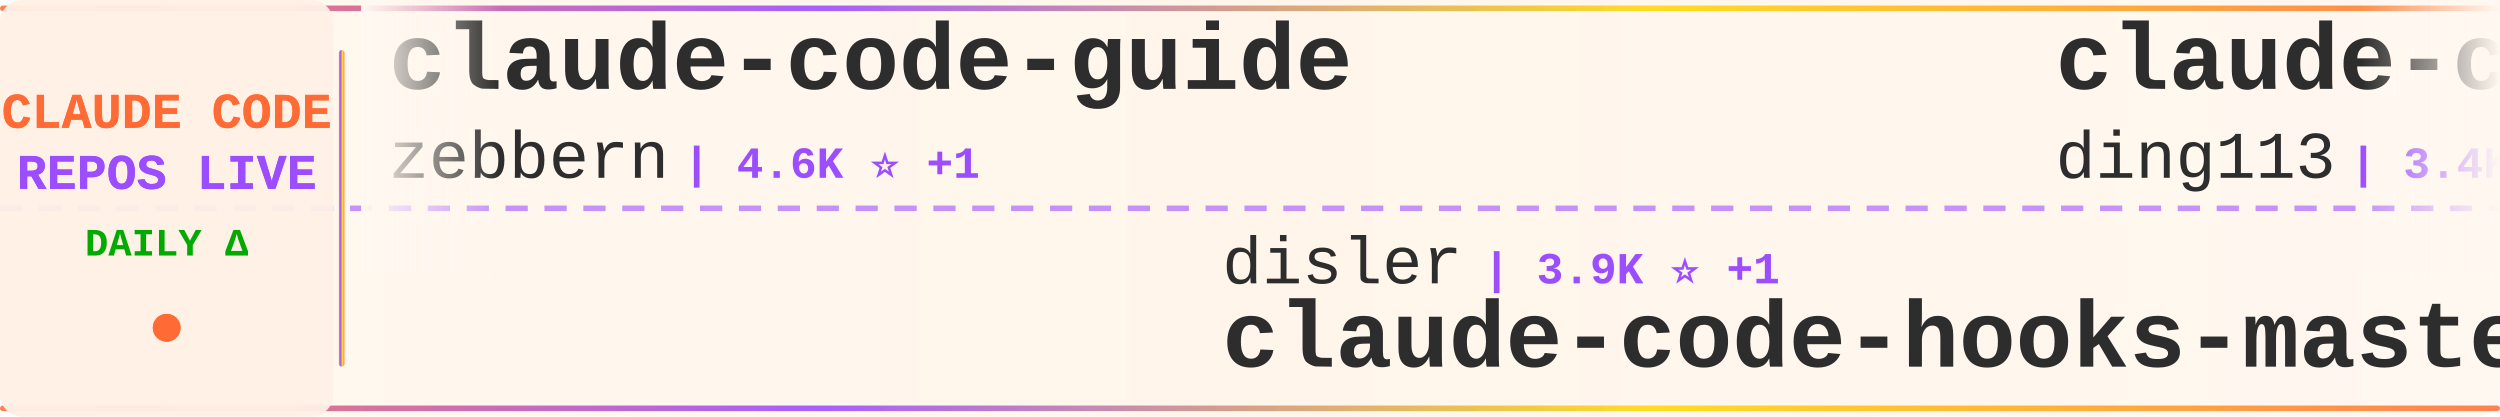
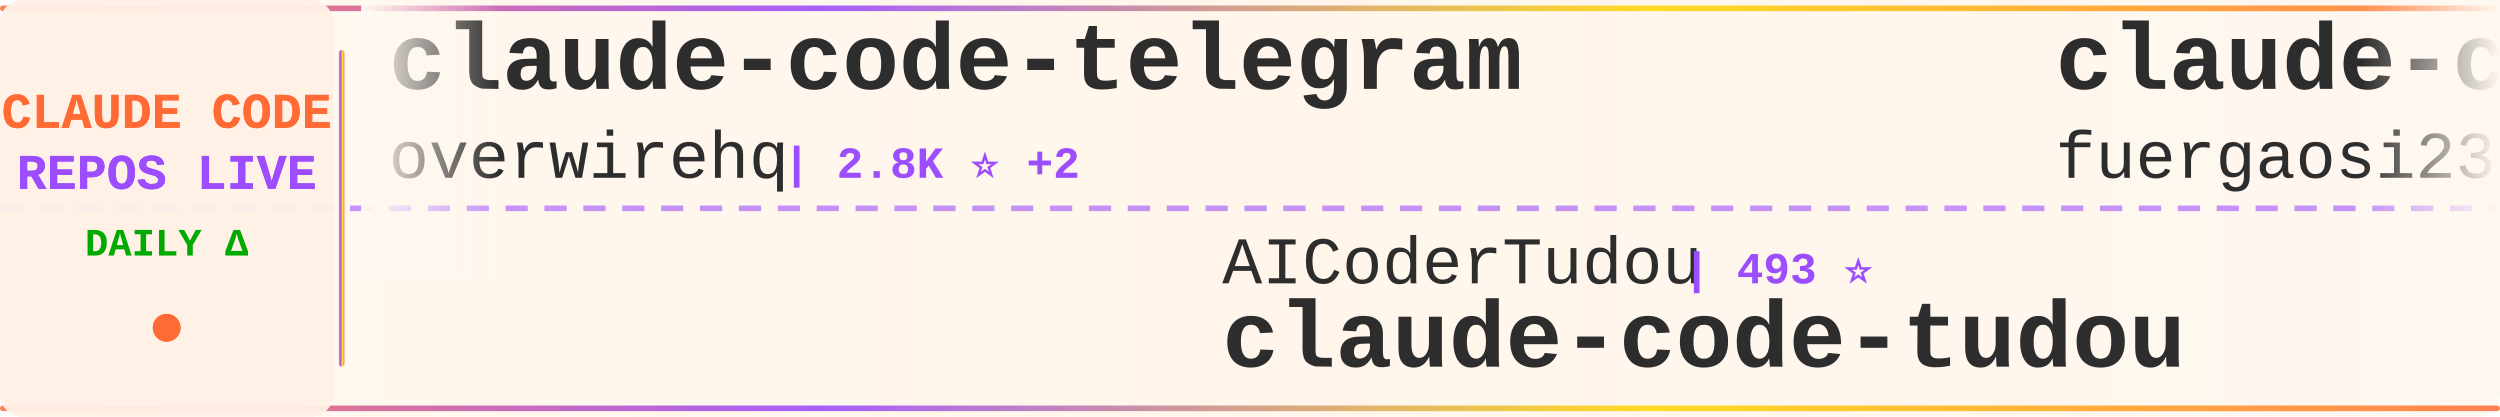
<svg xmlns="http://www.w3.org/2000/svg" width="900" height="150">
  <defs>
    <linearGradient id="tickerBg" x1="0%" y1="0%" x2="100%" y2="0%">
      <stop offset="0%" style="stop-color:#fff8f0;stop-opacity:0.98" />
      <stop offset="50%" style="stop-color:#fff5eb;stop-opacity:1" />
      <stop offset="100%" style="stop-color:#fff8f0;stop-opacity:0.98" />
    </linearGradient>
    <linearGradient id="borderGrad" x1="0%" y1="0%" x2="100%" y2="0%">
      <stop offset="0%" style="stop-color:#FF6B35;stop-opacity:0.85">
        <animate attributeName="stop-opacity" values="0.85;1;0.85" dur="2s" repeatCount="indefinite" />
      </stop>
      <stop offset="33%" style="stop-color:#9C4EFF;stop-opacity:0.9">
        <animate attributeName="stop-opacity" values="0.9;1;0.9" dur="2.2s" repeatCount="indefinite" />
      </stop>
      <stop offset="66%" style="stop-color:#FFD700;stop-opacity:0.85">
        <animate attributeName="stop-opacity" values="0.85;1;0.85" dur="1.8s" repeatCount="indefinite" />
      </stop>
      <stop offset="100%" style="stop-color:#FF6B35;stop-opacity:0.85">
        <animate attributeName="stop-opacity" values="0.85;1;0.85" dur="2s" repeatCount="indefinite" />
      </stop>
    </linearGradient>
    <filter id="textGlow">
      <feGaussianBlur stdDeviation="0.15" result="coloredBlur" />
      <feMerge>
        <feMergeNode in="coloredBlur" />
        <feMergeNode in="SourceGraphic" />
      </feMerge>
    </filter>
    <filter id="metricGlow">
      <feGaussianBlur stdDeviation="0.2" result="coloredBlur" />
      <feMerge>
        <feMergeNode in="coloredBlur" />
        <feMergeNode in="SourceGraphic" />
      </feMerge>
    </filter>
    <linearGradient id="leftFade" x1="0%" y1="0%" x2="100%" y2="0%">
      <stop offset="0%" style="stop-color:#fff8f0;stop-opacity:1" />
      <stop offset="100%" style="stop-color:#fff8f0;stop-opacity:0" />
    </linearGradient>
    <linearGradient id="rightFade" x1="0%" y1="0%" x2="100%" y2="0%">
      <stop offset="0%" style="stop-color:#fff8f0;stop-opacity:0" />
      <stop offset="100%" style="stop-color:#fff8f0;stop-opacity:1" />
    </linearGradient>
  </defs>
  <rect width="900" height="150" fill="url(#tickerBg)" rx="8" />
  <rect x="0" y="2" width="900" height="2" fill="url(#borderGrad)" rx="1" />
  <rect x="0" y="146" width="900" height="2" fill="url(#borderGrad)" rx="1" />
  <line x1="0" y1="75" x2="900" y2="75" stroke="#9C4EFF" stroke-width="2" stroke-dasharray="8 6" opacity="0.6" />
  <rect x="0" y="0" width="120" height="150" fill="#fff0e6" opacity="0.95" rx="8" />
  <text x="60" y="46" font-family="'Courier New', monospace" font-size="18" font-weight="bold" fill="#FF6B35" text-anchor="middle" filter="url(#textGlow)">
    CLAUDE CODE
  </text>
  <text x="60" y="68" font-family="'Courier New', monospace" font-size="18" font-weight="bold" fill="#9C4EFF" text-anchor="middle" filter="url(#textGlow)">
    REPOS LIVE
  </text>
  <text x="60" y="92" font-family="'Courier New', monospace" font-size="14" font-weight="bold" fill="#00aa00" text-anchor="middle">
    DAILY Δ
  </text>
  <circle cx="60" cy="118" r="5" fill="#FF6B35" filter="url(#metricGlow)">
    <animate attributeName="r" values="4;6;4" dur="1.5s" repeatCount="indefinite" />
    <animate attributeName="opacity" values="0.6;1;0.6" dur="1.5s" repeatCount="indefinite" />
  </circle>
  <rect x="122" y="18" width="2" height="114" fill="url(#borderGrad)" rx="1" />
  <clipPath id="tickerClip">
    <rect x="130" y="0" width="770" height="150" />
  </clipPath>
  <g clip-path="url(#tickerClip)">
    <g id="tickerItems">
      <animateTransform attributeName="transform" attributeType="XML" type="translate" from="0 0" to="-3000 0" dur="54s" repeatCount="indefinite" />
      <g transform="translate(0, 0)">
-         <text x="140" y="32" font-family="'Courier New', monospace" font-size="34" font-weight="bold" fill="#2d2d2d">claude-code-guide</text>
-         <text x="140" y="64" font-family="'Courier New', monospace" font-size="24" font-weight="normal" fill="#2d2d2d" opacity="1.0">zebbern</text>
-         <text x="246" y="64" font-family="'Courier New', monospace" font-size="16" font-weight="bold" fill="#9C4EFF"> | 4.6K ⭐ +1</text>
+         <text x="140" y="32" font-family="'Courier New', monospace" font-size="34" font-weight="bold" fill="#2d2d2d">claude-code-telegram</text>
+         <text x="140" y="64" font-family="'Courier New', monospace" font-size="24" font-weight="normal" fill="#2d2d2d" opacity="1.0">overwirehq</text>
+         <text x="282" y="64" font-family="'Courier New', monospace" font-size="16" font-weight="bold" fill="#9C4EFF"> | 2.8K ⭐ +2</text>
      </g>
      <g transform="translate(300, 0)">
-         <text x="140" y="102" font-family="'Courier New', monospace" font-size="24" font-weight="normal" fill="#2d2d2d" opacity="1.0">disler</text>
-         <text x="234" y="102" font-family="'Courier New', monospace" font-size="16" font-weight="bold" fill="#9C4EFF"> | 3.9K ⭐ +1</text>
-         <text x="140" y="132" font-family="'Courier New', monospace" font-size="34" font-weight="bold" fill="#2d2d2d">claude-code-hooks-master...</text>
+         <text x="140" y="102" font-family="'Courier New', monospace" font-size="24" font-weight="normal" fill="#2d2d2d" opacity="1.0">AICoderTudou</text>
+         <text x="306" y="102" font-family="'Courier New', monospace" font-size="16" font-weight="bold" fill="#9C4EFF"> | 493 ⭐</text>
+         <text x="140" y="132" font-family="'Courier New', monospace" font-size="34" font-weight="bold" fill="#2d2d2d">claude-code-tudou</text>
      </g>
      <g transform="translate(600, 0)">
-         <text x="140" y="32" font-family="'Courier New', monospace" font-size="34" font-weight="bold" fill="#2d2d2d">claude-code-hub</text>
-         <text x="140" y="64" font-family="'Courier New', monospace" font-size="24" font-weight="normal" fill="#2d2d2d" opacity="1.0">ding113</text>
-         <text x="246" y="64" font-family="'Courier New', monospace" font-size="16" font-weight="bold" fill="#9C4EFF"> | 3.4K ⭐</text>
+         <text x="140" y="32" font-family="'Courier New', monospace" font-size="34" font-weight="bold" fill="#2d2d2d">claude-code-proxy</text>
+         <text x="140" y="64" font-family="'Courier New', monospace" font-size="24" font-weight="normal" fill="#2d2d2d" opacity="1.0">fuergaosi233</text>
+         <text x="306" y="64" font-family="'Courier New', monospace" font-size="16" font-weight="bold" fill="#9C4EFF"> | 2.8K ⭐ -1</text>
      </g>
      <g transform="translate(900, 0)">
-         <text x="140" y="102" font-family="'Courier New', monospace" font-size="24" font-weight="normal" fill="#2d2d2d" opacity="1.0">anthropics</text>
-         <text x="282" y="102" font-family="'Courier New', monospace" font-size="16" font-weight="bold" fill="#9C4EFF"> | 9.4K ⭐ +10</text>
-         <text x="140" y="132" font-family="'Courier New', monospace" font-size="34" font-weight="bold" fill="#2d2d2d">claude-code-action</text>
+         <text x="140" y="102" font-family="'Courier New', monospace" font-size="24" font-weight="normal" fill="#2d2d2d" opacity="1.0">Yeachan-Heo</text>
+         <text x="294" y="102" font-family="'Courier New', monospace" font-size="16" font-weight="bold" fill="#9C4EFF"> | 39.6K ⭐ +6</text>
+         <text x="140" y="132" font-family="'Courier New', monospace" font-size="34" font-weight="bold" fill="#2d2d2d">oh-my-claudecode</text>
      </g>
      <g transform="translate(1200, 0)">
+         <text x="140" y="32" font-family="'Courier New', monospace" font-size="34" font-weight="bold" fill="#2d2d2d">Claude-Code</text>
+         <text x="140" y="64" font-family="'Courier New', monospace" font-size="24" font-weight="normal" fill="#2d2d2d" opacity="1.0">OrcaWhisper</text>
+         <text x="294" y="64" font-family="'Courier New', monospace" font-size="16" font-weight="bold" fill="#9C4EFF"> | 102 ⭐</text>
+       </g>
+       <g transform="translate(1500, 0)">
+         <text x="140" y="102" font-family="'Courier New', monospace" font-size="24" font-weight="normal" fill="#2d2d2d" opacity="1.0">WorldFlowAI</text>
+         <text x="294" y="102" font-family="'Courier New', monospace" font-size="16" font-weight="bold" fill="#9C4EFF"> | 4.1K ⭐ +15</text>
+         <text x="140" y="132" font-family="'Courier New', monospace" font-size="34" font-weight="bold" fill="#2d2d2d">everything-claude-code</text>
+       </g>
+       <g transform="translate(1800, 0)">
+         <text x="140" y="32" font-family="'Courier New', monospace" font-size="34" font-weight="bold" fill="#2d2d2d">edmunds-claude-code</text>
+         <text x="140" y="64" font-family="'Courier New', monospace" font-size="24" font-weight="normal" fill="#2d2d2d" opacity="1.0">edmund-io</text>
+         <text x="270" y="64" font-family="'Courier New', monospace" font-size="16" font-weight="bold" fill="#9C4EFF"> | 1.5K ⭐</text>
+       </g>
+       <g transform="translate(2100, 0)">
+         <text x="140" y="102" font-family="'Courier New', monospace" font-size="24" font-weight="normal" fill="#2d2d2d" opacity="1.0">affaan-m</text>
+         <text x="258" y="102" font-family="'Courier New', monospace" font-size="16" font-weight="bold" fill="#9C4EFF"> | 273.9K ⭐ +157</text>
+         <text x="140" y="132" font-family="'Courier New', monospace" font-size="34" font-weight="bold" fill="#2d2d2d">ECC</text>
+       </g>
+       <g transform="translate(2400, 0)">
+         <text x="140" y="32" font-family="'Courier New', monospace" font-size="34" font-weight="bold" fill="#2d2d2d">claude-code-sourcemap</text>
+         <text x="140" y="64" font-family="'Courier New', monospace" font-size="24" font-weight="normal" fill="#2d2d2d" opacity="1.0">ChinaSiro</text>
+         <text x="270" y="64" font-family="'Courier New', monospace" font-size="16" font-weight="bold" fill="#9C4EFF"> | 9.7K ⭐ +1</text>
+       </g>
+       <g transform="translate(2700, 0)">
+         <text x="140" y="102" font-family="'Courier New', monospace" font-size="24" font-weight="normal" fill="#2d2d2d" opacity="1.0">nicedreamzapp</text>
+         <text x="318" y="102" font-family="'Courier New', monospace" font-size="16" font-weight="bold" fill="#9C4EFF"> | 3.3K ⭐</text>
+         <text x="140" y="132" font-family="'Courier New', monospace" font-size="34" font-weight="bold" fill="#2d2d2d">claude-code-local</text>
+       </g>
+       <g transform="translate(3000, 0)">
        <text x="140" y="32" font-family="'Courier New', monospace" font-size="34" font-weight="bold" fill="#2d2d2d">claude-code-telegram</text>
        <text x="140" y="64" font-family="'Courier New', monospace" font-size="24" font-weight="normal" fill="#2d2d2d" opacity="1.0">overwirehq</text>
-         <text x="282" y="64" font-family="'Courier New', monospace" font-size="16" font-weight="bold" fill="#9C4EFF"> | 2.8K ⭐ +1</text>
-       </g>
-       <g transform="translate(1500, 0)">
-         <text x="140" y="102" font-family="'Courier New', monospace" font-size="24" font-weight="normal" fill="#2d2d2d" opacity="1.0">ChinaSiro</text>
-         <text x="270" y="102" font-family="'Courier New', monospace" font-size="16" font-weight="bold" fill="#9C4EFF"> | 9.7K ⭐</text>
-         <text x="140" y="132" font-family="'Courier New', monospace" font-size="34" font-weight="bold" fill="#2d2d2d">claude-code-sourcemap</text>
-       </g>
-       <g transform="translate(1800, 0)">
-         <text x="140" y="32" font-family="'Courier New', monospace" font-size="34" font-weight="bold" fill="#2d2d2d">ralph-claude-code</text>
-         <text x="140" y="64" font-family="'Courier New', monospace" font-size="24" font-weight="normal" fill="#2d2d2d" opacity="1.0">frankbria</text>
-         <text x="270" y="64" font-family="'Courier New', monospace" font-size="16" font-weight="bold" fill="#9C4EFF"> | 9.7K ⭐ +7</text>
-       </g>
-       <g transform="translate(2100, 0)">
-         <text x="140" y="102" font-family="'Courier New', monospace" font-size="24" font-weight="normal" fill="#2d2d2d" opacity="1.0">lorryjovens-hub</text>
-         <text x="342" y="102" font-family="'Courier New', monospace" font-size="16" font-weight="bold" fill="#9C4EFF"> | 1.7K ⭐</text>
-         <text x="140" y="132" font-family="'Courier New', monospace" font-size="34" font-weight="bold" fill="#2d2d2d">claude-code-rust</text>
-       </g>
-       <g transform="translate(2400, 0)">
-         <text x="140" y="32" font-family="'Courier New', monospace" font-size="34" font-weight="bold" fill="#2d2d2d">Claude-Code</text>
-         <text x="140" y="64" font-family="'Courier New', monospace" font-size="24" font-weight="normal" fill="#2d2d2d" opacity="1.0">pengchengneo</text>
-         <text x="306" y="64" font-family="'Courier New', monospace" font-size="16" font-weight="bold" fill="#9C4EFF"> | 1.8K ⭐</text>
-       </g>
-       <g transform="translate(2700, 0)">
-         <text x="140" y="102" font-family="'Courier New', monospace" font-size="24" font-weight="normal" fill="#2d2d2d" opacity="1.0">andrew-kramer-inno</text>
-         <text x="378" y="102" font-family="'Courier New', monospace" font-size="16" font-weight="bold" fill="#9C4EFF"> | 594 ⭐</text>
-         <text x="140" y="132" font-family="'Courier New', monospace" font-size="34" font-weight="bold" fill="#2d2d2d">claude-code-source-build</text>
-       </g>
-       <g transform="translate(3000, 0)">
-         <text x="140" y="32" font-family="'Courier New', monospace" font-size="34" font-weight="bold" fill="#2d2d2d">claude-code-guide</text>
-         <text x="140" y="64" font-family="'Courier New', monospace" font-size="24" font-weight="normal" fill="#2d2d2d" opacity="1.0">zebbern</text>
-         <text x="246" y="64" font-family="'Courier New', monospace" font-size="16" font-weight="bold" fill="#9C4EFF"> | 4.6K ⭐ +1</text>
+         <text x="282" y="64" font-family="'Courier New', monospace" font-size="16" font-weight="bold" fill="#9C4EFF"> | 2.8K ⭐ +2</text>
      </g>
      <g transform="translate(3300, 0)">
-         <text x="140" y="102" font-family="'Courier New', monospace" font-size="24" font-weight="normal" fill="#2d2d2d" opacity="1.0">disler</text>
-         <text x="234" y="102" font-family="'Courier New', monospace" font-size="16" font-weight="bold" fill="#9C4EFF"> | 3.9K ⭐ +1</text>
-         <text x="140" y="132" font-family="'Courier New', monospace" font-size="34" font-weight="bold" fill="#2d2d2d">claude-code-hooks-master...</text>
+         <text x="140" y="102" font-family="'Courier New', monospace" font-size="24" font-weight="normal" fill="#2d2d2d" opacity="1.0">AICoderTudou</text>
+         <text x="306" y="102" font-family="'Courier New', monospace" font-size="16" font-weight="bold" fill="#9C4EFF"> | 493 ⭐</text>
+         <text x="140" y="132" font-family="'Courier New', monospace" font-size="34" font-weight="bold" fill="#2d2d2d">claude-code-tudou</text>
      </g>
      <g transform="translate(3600, 0)">
-         <text x="140" y="32" font-family="'Courier New', monospace" font-size="34" font-weight="bold" fill="#2d2d2d">claude-code-hub</text>
-         <text x="140" y="64" font-family="'Courier New', monospace" font-size="24" font-weight="normal" fill="#2d2d2d" opacity="1.0">ding113</text>
-         <text x="246" y="64" font-family="'Courier New', monospace" font-size="16" font-weight="bold" fill="#9C4EFF"> | 3.4K ⭐</text>
+         <text x="140" y="32" font-family="'Courier New', monospace" font-size="34" font-weight="bold" fill="#2d2d2d">claude-code-proxy</text>
+         <text x="140" y="64" font-family="'Courier New', monospace" font-size="24" font-weight="normal" fill="#2d2d2d" opacity="1.0">fuergaosi233</text>
+         <text x="306" y="64" font-family="'Courier New', monospace" font-size="16" font-weight="bold" fill="#9C4EFF"> | 2.8K ⭐ -1</text>
      </g>
      <g transform="translate(3900, 0)">
-         <text x="140" y="102" font-family="'Courier New', monospace" font-size="24" font-weight="normal" fill="#2d2d2d" opacity="1.0">anthropics</text>
-         <text x="282" y="102" font-family="'Courier New', monospace" font-size="16" font-weight="bold" fill="#9C4EFF"> | 9.4K ⭐ +10</text>
-         <text x="140" y="132" font-family="'Courier New', monospace" font-size="34" font-weight="bold" fill="#2d2d2d">claude-code-action</text>
+         <text x="140" y="102" font-family="'Courier New', monospace" font-size="24" font-weight="normal" fill="#2d2d2d" opacity="1.0">Yeachan-Heo</text>
+         <text x="294" y="102" font-family="'Courier New', monospace" font-size="16" font-weight="bold" fill="#9C4EFF"> | 39.6K ⭐ +6</text>
+         <text x="140" y="132" font-family="'Courier New', monospace" font-size="34" font-weight="bold" fill="#2d2d2d">oh-my-claudecode</text>
      </g>
    </g>
  </g>
  <rect x="130" y="0" width="50" height="100" fill="url(#leftFade)" />
  <rect x="850" y="0" width="50" height="100" fill="url(#rightFade)" />
</svg>
